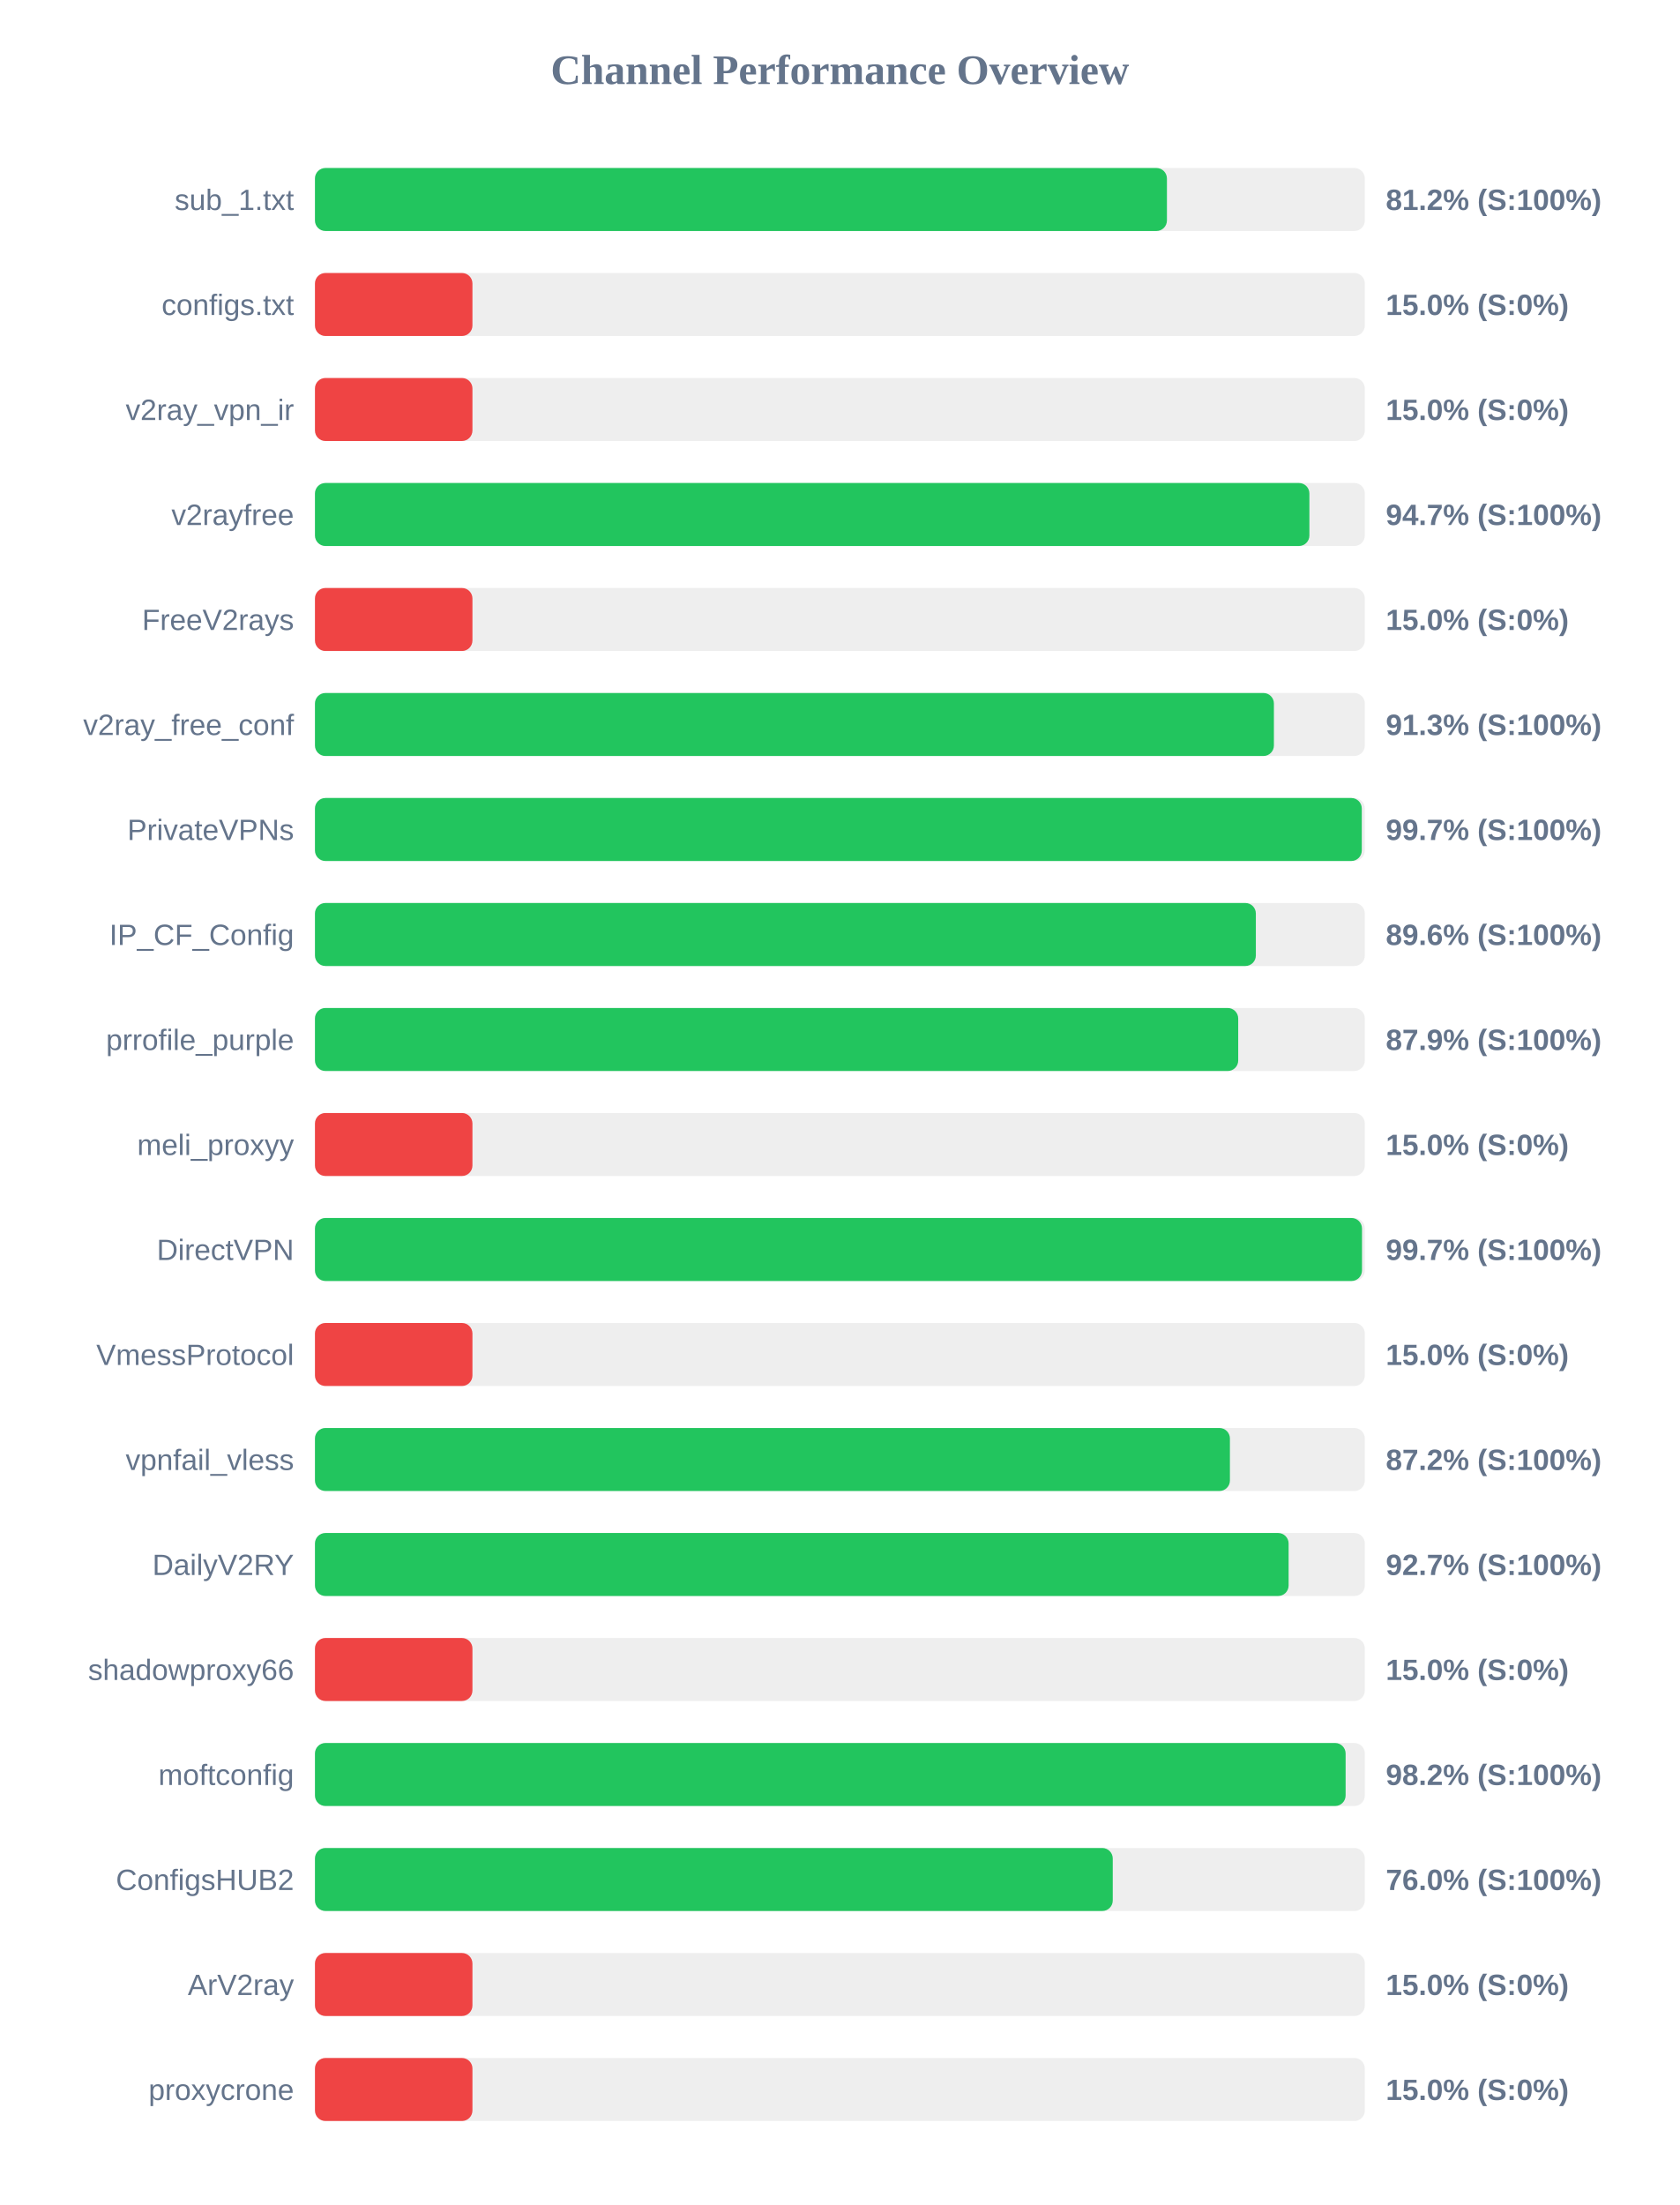
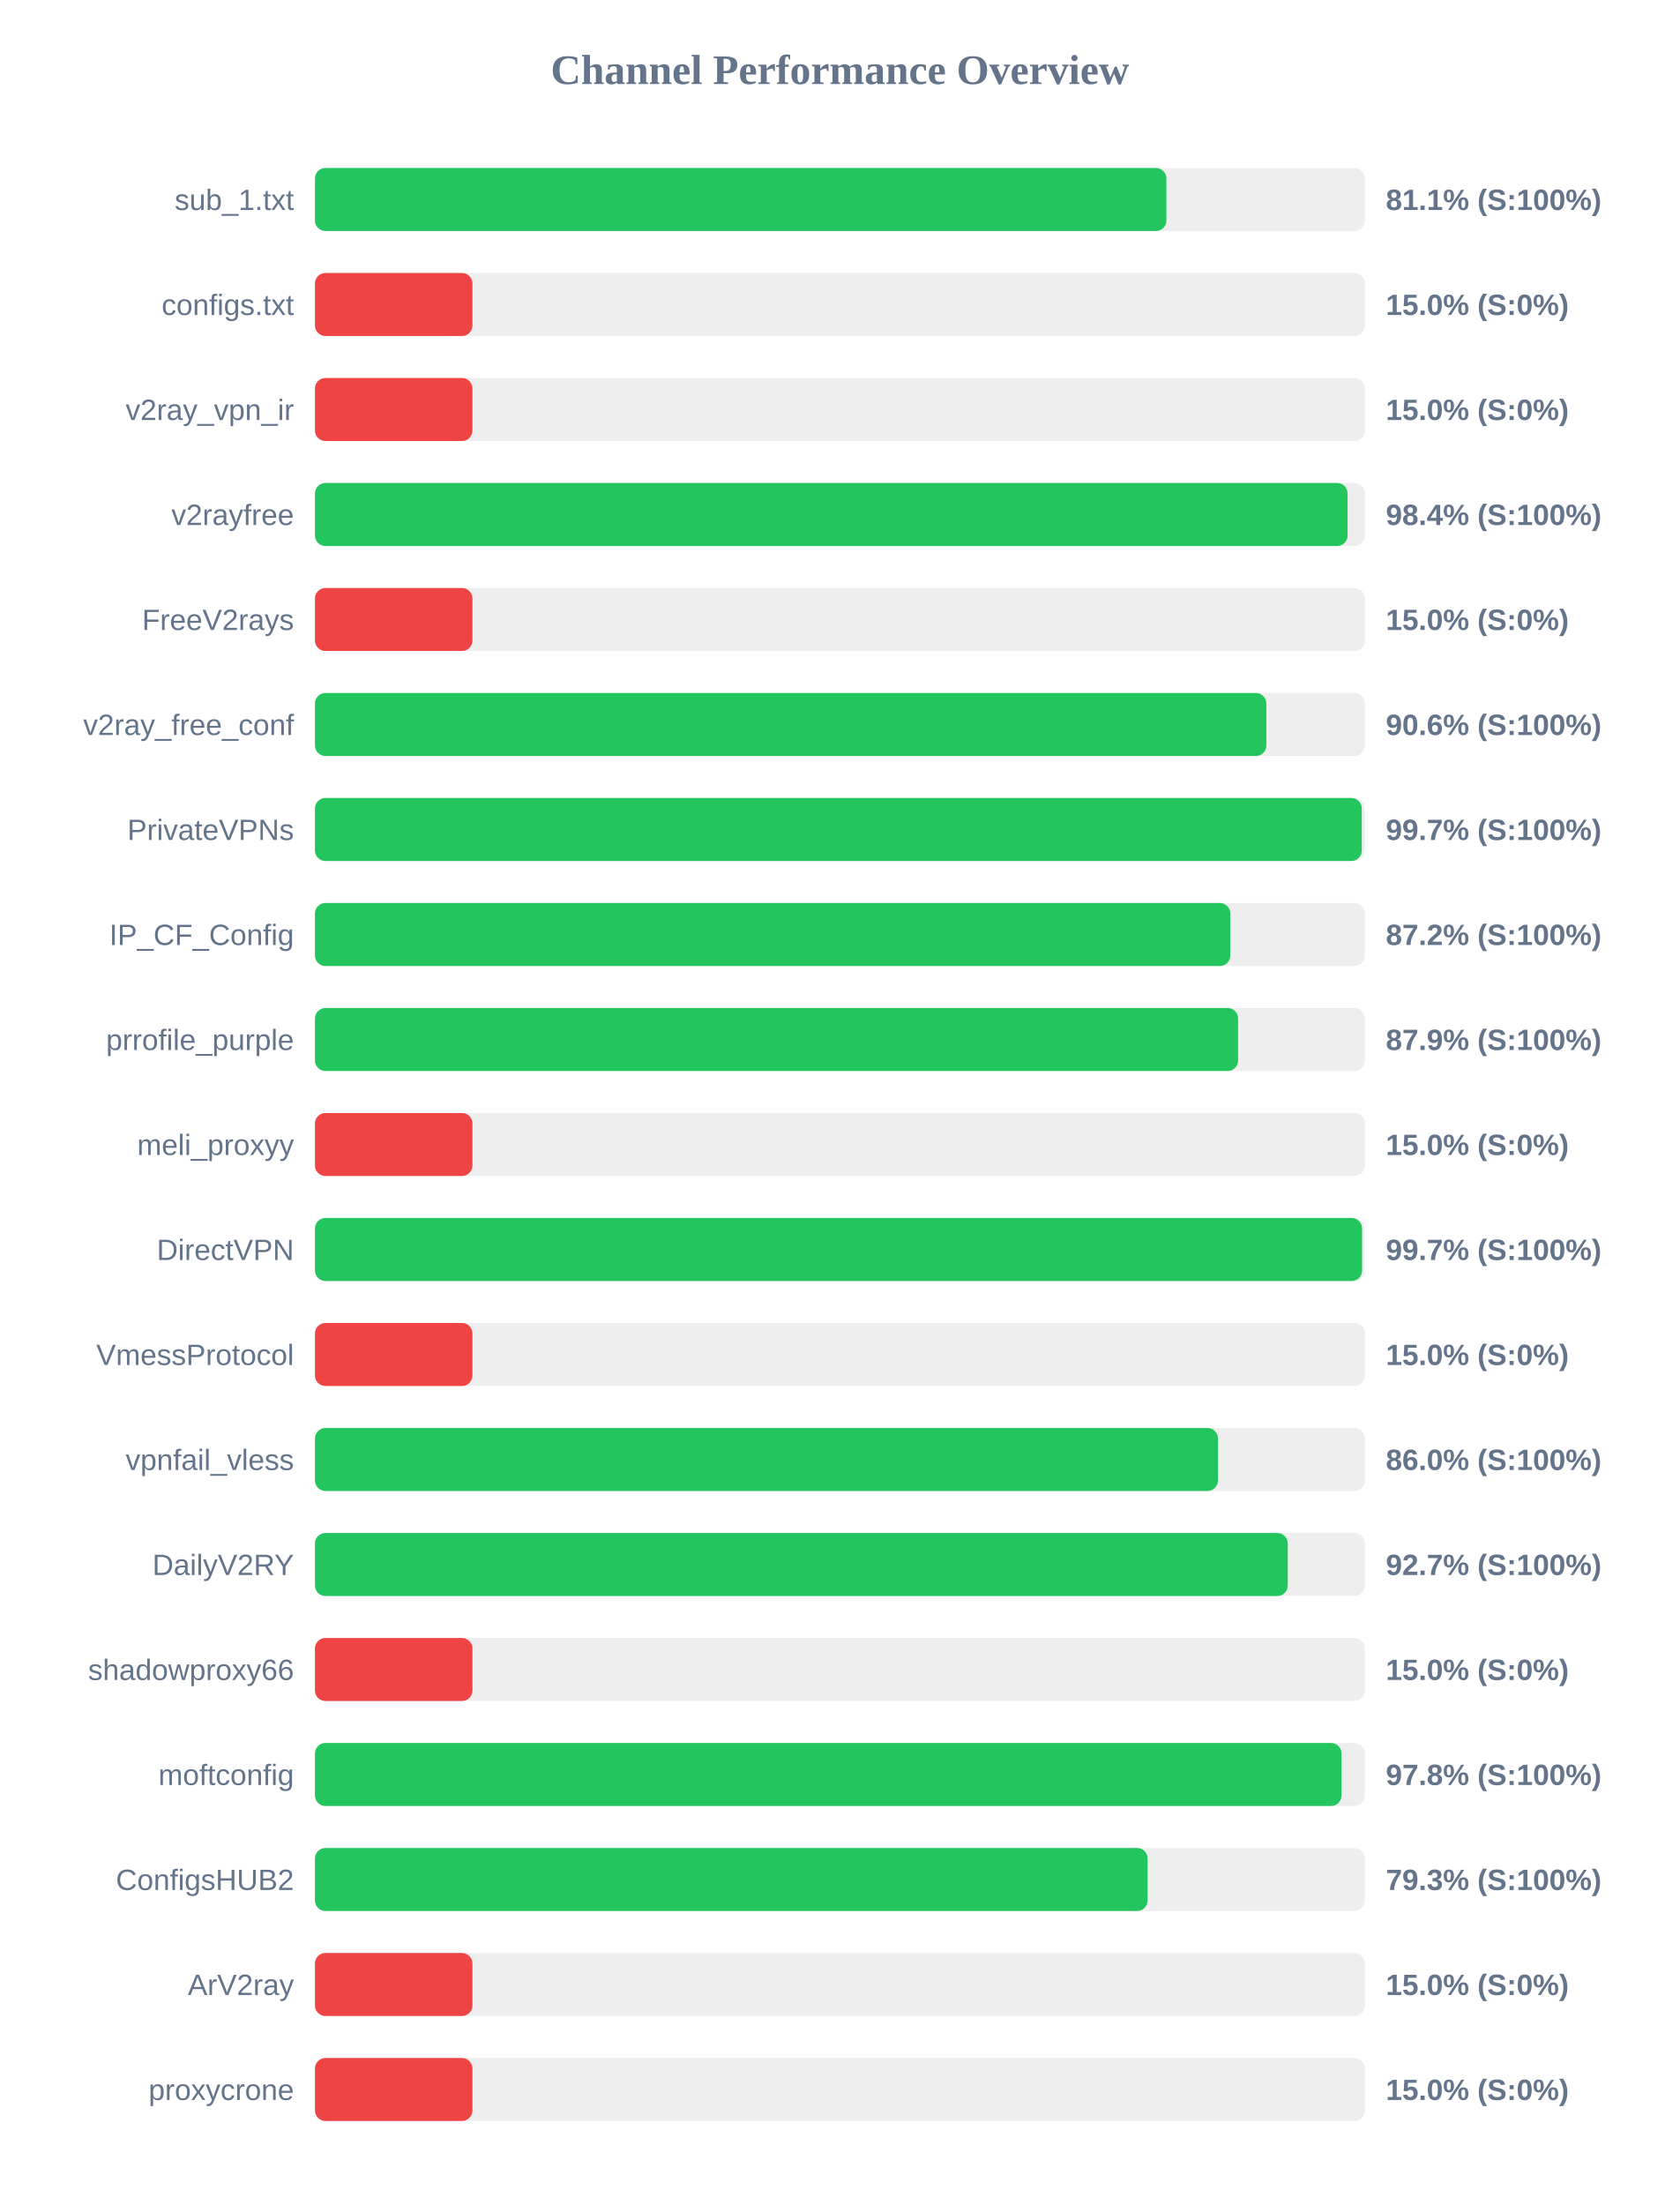
<svg xmlns="http://www.w3.org/2000/svg" width="800" height="1050" version="1.1">
  <style>
        .row { font: 14px Arial; fill: #64748b; }
        .score { font: bold 14px Arial; fill: #64748b; }
    </style>
  <text x="400" y="40" text-anchor="middle" font-size="20px" font-weight="bold" fill="#64748b">Channel Performance Overview</text>
  <rect x="150" y="80" width="500" height="30" fill="#eee" rx="5" />
-   <rect x="150" y="80" width="405.75" height="30" fill="#22c55e" rx="5" />
+   <rect x="150" y="80" width="405.5" height="30" fill="#22c55e" rx="5" />
  <text x="140" y="100" text-anchor="end" class="row">sub_1.txt</text>
-   <text x="660" y="100" text-anchor="start" class="score">81.2% (S:100%)</text>
+   <text x="660" y="100" text-anchor="start" class="score">81.1% (S:100%)</text>
  <rect x="150" y="130" width="500" height="30" fill="#eee" rx="5" />
  <rect x="150" y="130" width="75.0" height="30" fill="#ef4444" rx="5" />
  <text x="140" y="150" text-anchor="end" class="row">configs.txt</text>
  <text x="660" y="150" text-anchor="start" class="score">15.0% (S:0%)</text>
  <rect x="150" y="180" width="500" height="30" fill="#eee" rx="5" />
  <rect x="150" y="180" width="75.0" height="30" fill="#ef4444" rx="5" />
  <text x="140" y="200" text-anchor="end" class="row">v2ray_vpn_ir</text>
  <text x="660" y="200" text-anchor="start" class="score">15.0% (S:0%)</text>
  <rect x="150" y="230" width="500" height="30" fill="#eee" rx="5" />
-   <rect x="150" y="230" width="473.6" height="30" fill="#22c55e" rx="5" />
+   <rect x="150" y="230" width="491.8" height="30" fill="#22c55e" rx="5" />
  <text x="140" y="250" text-anchor="end" class="row">v2rayfree</text>
-   <text x="660" y="250" text-anchor="start" class="score">94.7% (S:100%)</text>
+   <text x="660" y="250" text-anchor="start" class="score">98.4% (S:100%)</text>
  <rect x="150" y="280" width="500" height="30" fill="#eee" rx="5" />
  <rect x="150" y="280" width="75.0" height="30" fill="#ef4444" rx="5" />
  <text x="140" y="300" text-anchor="end" class="row">FreeV2rays</text>
  <text x="660" y="300" text-anchor="start" class="score">15.0% (S:0%)</text>
  <rect x="150" y="330" width="500" height="30" fill="#eee" rx="5" />
-   <rect x="150" y="330" width="456.7" height="30" fill="#22c55e" rx="5" />
+   <rect x="150" y="330" width="453.1" height="30" fill="#22c55e" rx="5" />
  <text x="140" y="350" text-anchor="end" class="row">v2ray_free_conf</text>
-   <text x="660" y="350" text-anchor="start" class="score">91.3% (S:100%)</text>
+   <text x="660" y="350" text-anchor="start" class="score">90.6% (S:100%)</text>
  <rect x="150" y="380" width="500" height="30" fill="#eee" rx="5" />
  <rect x="150" y="380" width="498.55" height="30" fill="#22c55e" rx="5" />
  <text x="140" y="400" text-anchor="end" class="row">PrivateVPNs</text>
  <text x="660" y="400" text-anchor="start" class="score">99.7% (S:100%)</text>
  <rect x="150" y="430" width="500" height="30" fill="#eee" rx="5" />
-   <rect x="150" y="430" width="448.1" height="30" fill="#22c55e" rx="5" />
+   <rect x="150" y="430" width="435.95" height="30" fill="#22c55e" rx="5" />
  <text x="140" y="450" text-anchor="end" class="row">IP_CF_Config</text>
-   <text x="660" y="450" text-anchor="start" class="score">89.6% (S:100%)</text>
+   <text x="660" y="450" text-anchor="start" class="score">87.2% (S:100%)</text>
  <rect x="150" y="480" width="500" height="30" fill="#eee" rx="5" />
-   <rect x="150" y="480" width="439.7" height="30" fill="#22c55e" rx="5" />
+   <rect x="150" y="480" width="439.65" height="30" fill="#22c55e" rx="5" />
  <text x="140" y="500" text-anchor="end" class="row">prrofile_purple</text>
  <text x="660" y="500" text-anchor="start" class="score">87.9% (S:100%)</text>
  <rect x="150" y="530" width="500" height="30" fill="#eee" rx="5" />
  <rect x="150" y="530" width="75.0" height="30" fill="#ef4444" rx="5" />
  <text x="140" y="550" text-anchor="end" class="row">meli_proxyy</text>
  <text x="660" y="550" text-anchor="start" class="score">15.0% (S:0%)</text>
  <rect x="150" y="580" width="500" height="30" fill="#eee" rx="5" />
-   <rect x="150" y="580" width="498.65" height="30" fill="#22c55e" rx="5" />
+   <rect x="150" y="580" width="498.7" height="30" fill="#22c55e" rx="5" />
  <text x="140" y="600" text-anchor="end" class="row">DirectVPN</text>
  <text x="660" y="600" text-anchor="start" class="score">99.7% (S:100%)</text>
  <rect x="150" y="630" width="500" height="30" fill="#eee" rx="5" />
  <rect x="150" y="630" width="75.0" height="30" fill="#ef4444" rx="5" />
  <text x="140" y="650" text-anchor="end" class="row">VmessProtocol</text>
  <text x="660" y="650" text-anchor="start" class="score">15.0% (S:0%)</text>
  <rect x="150" y="680" width="500" height="30" fill="#eee" rx="5" />
-   <rect x="150" y="680" width="435.75" height="30" fill="#22c55e" rx="5" />
+   <rect x="150" y="680" width="430.05" height="30" fill="#22c55e" rx="5" />
  <text x="140" y="700" text-anchor="end" class="row">vpnfail_vless</text>
-   <text x="660" y="700" text-anchor="start" class="score">87.2% (S:100%)</text>
+   <text x="660" y="700" text-anchor="start" class="score">86.0% (S:100%)</text>
  <rect x="150" y="730" width="500" height="30" fill="#eee" rx="5" />
-   <rect x="150" y="730" width="463.7" height="30" fill="#22c55e" rx="5" />
+   <rect x="150" y="730" width="463.3" height="30" fill="#22c55e" rx="5" />
  <text x="140" y="750" text-anchor="end" class="row">DailyV2RY</text>
  <text x="660" y="750" text-anchor="start" class="score">92.7% (S:100%)</text>
  <rect x="150" y="780" width="500" height="30" fill="#eee" rx="5" />
  <rect x="150" y="780" width="75.0" height="30" fill="#ef4444" rx="5" />
  <text x="140" y="800" text-anchor="end" class="row">shadowproxy66</text>
  <text x="660" y="800" text-anchor="start" class="score">15.0% (S:0%)</text>
  <rect x="150" y="830" width="500" height="30" fill="#eee" rx="5" />
-   <rect x="150" y="830" width="490.85" height="30" fill="#22c55e" rx="5" />
+   <rect x="150" y="830" width="488.9" height="30" fill="#22c55e" rx="5" />
  <text x="140" y="850" text-anchor="end" class="row">moftconfig</text>
-   <text x="660" y="850" text-anchor="start" class="score">98.2% (S:100%)</text>
+   <text x="660" y="850" text-anchor="start" class="score">97.8% (S:100%)</text>
  <rect x="150" y="880" width="500" height="30" fill="#eee" rx="5" />
-   <rect x="150" y="880" width="379.95" height="30" fill="#22c55e" rx="5" />
+   <rect x="150" y="880" width="396.55" height="30" fill="#22c55e" rx="5" />
  <text x="140" y="900" text-anchor="end" class="row">ConfigsHUB2</text>
-   <text x="660" y="900" text-anchor="start" class="score">76.0% (S:100%)</text>
+   <text x="660" y="900" text-anchor="start" class="score">79.3% (S:100%)</text>
  <rect x="150" y="930" width="500" height="30" fill="#eee" rx="5" />
  <rect x="150" y="930" width="75.0" height="30" fill="#ef4444" rx="5" />
  <text x="140" y="950" text-anchor="end" class="row">ArV2ray</text>
  <text x="660" y="950" text-anchor="start" class="score">15.0% (S:0%)</text>
  <rect x="150" y="980" width="500" height="30" fill="#eee" rx="5" />
  <rect x="150" y="980" width="75.0" height="30" fill="#ef4444" rx="5" />
  <text x="140" y="1000" text-anchor="end" class="row">proxycrone</text>
  <text x="660" y="1000" text-anchor="start" class="score">15.0% (S:0%)</text>
</svg>
